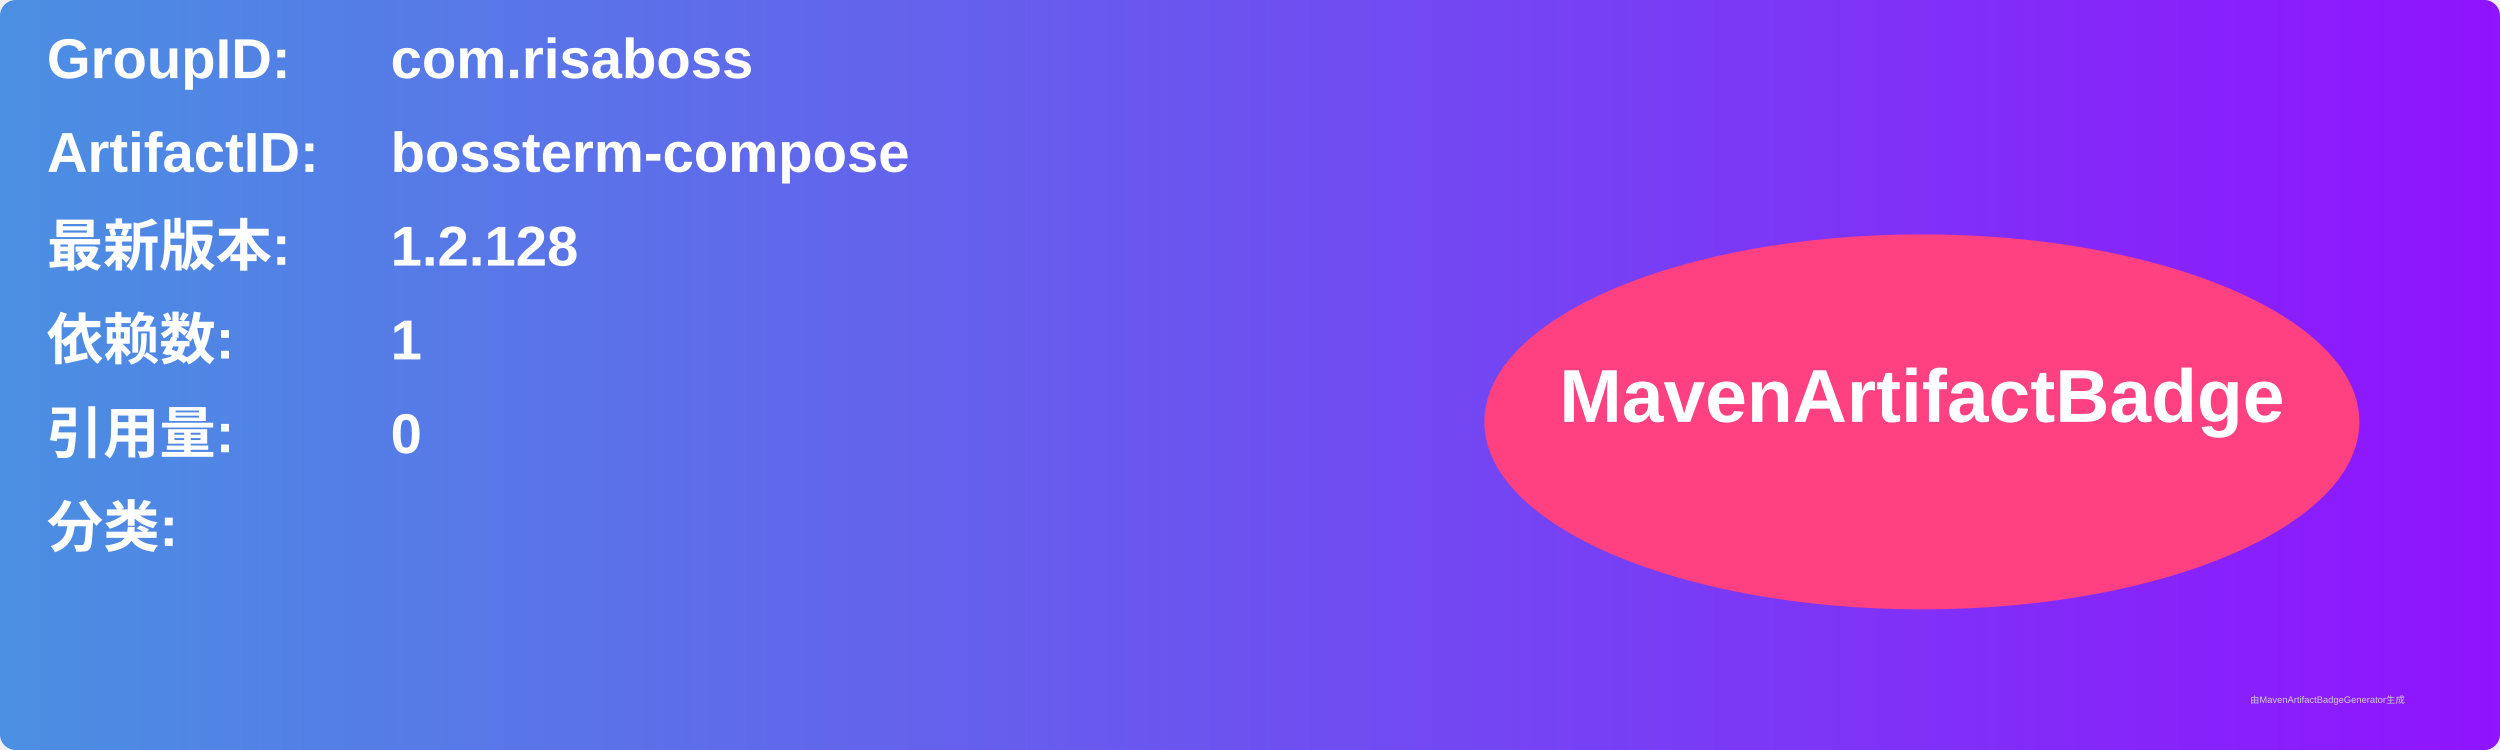
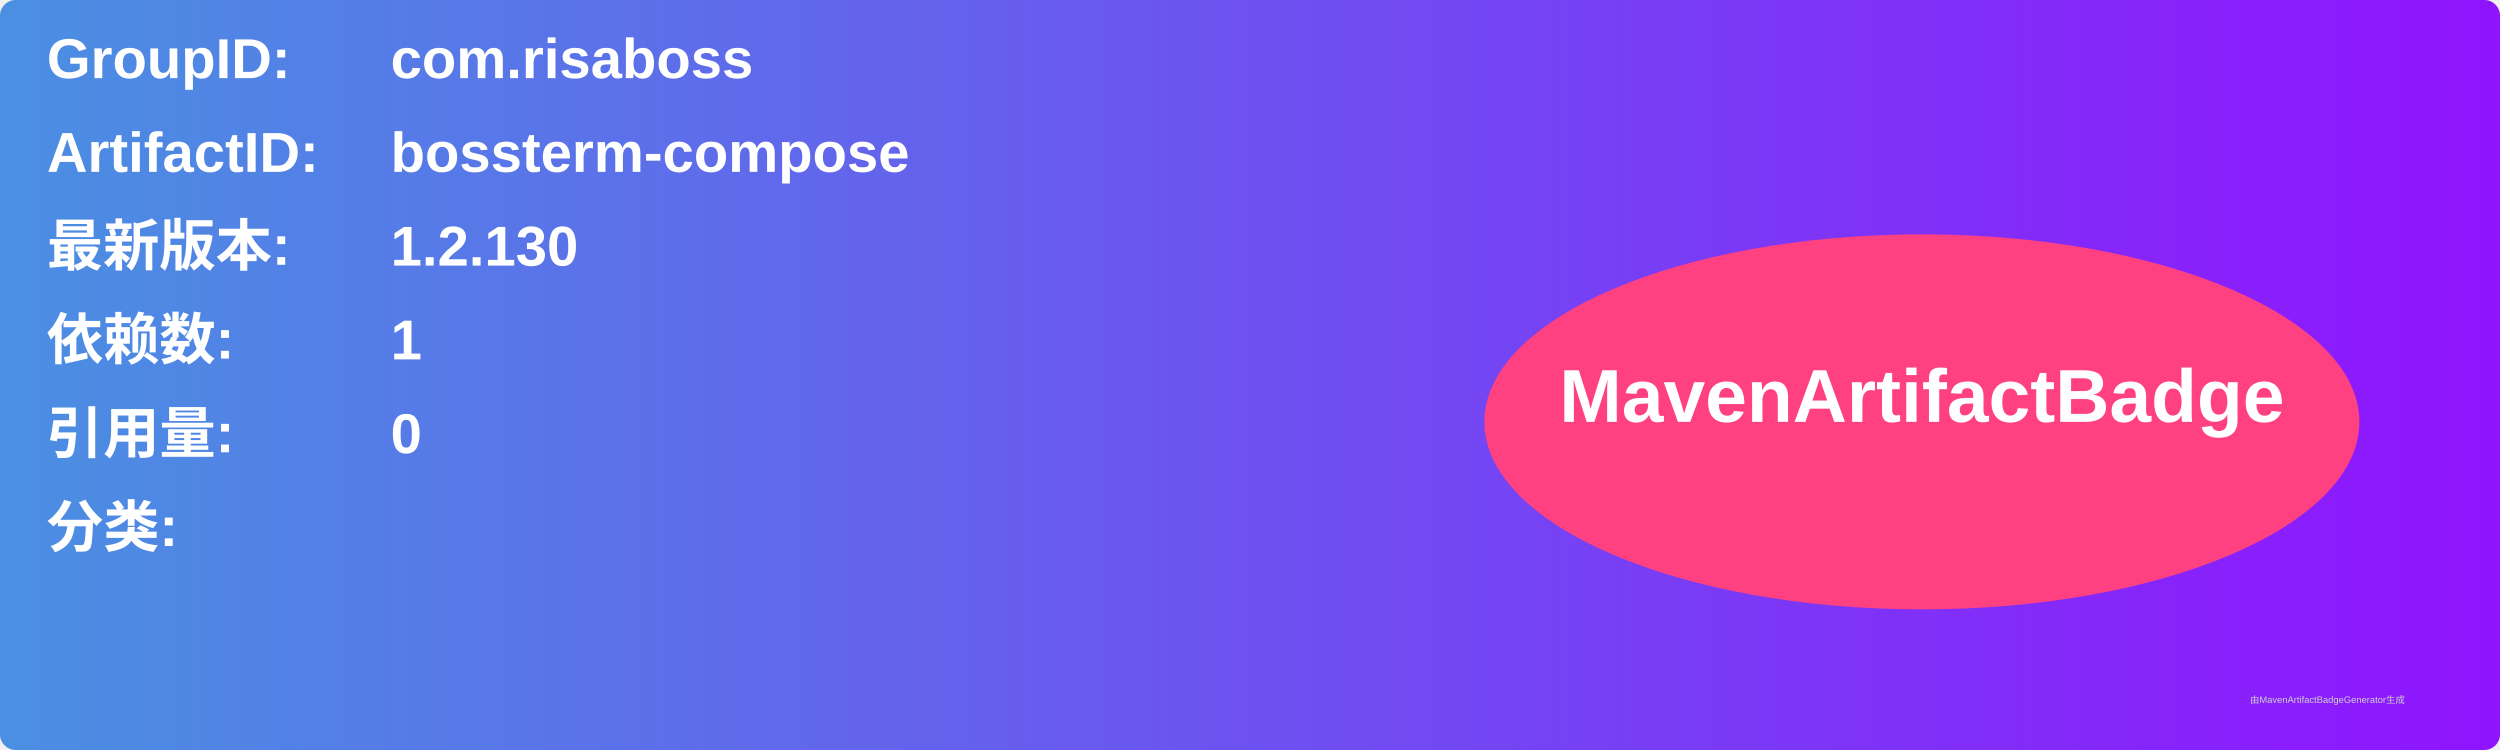
<svg xmlns="http://www.w3.org/2000/svg" width="800" height="240" viewBox="0 0 800 240">
  <linearGradient id="grad" x1="0%" y1="0%" x2="100%" y2="0%">
    <stop offset="0%" stop-color="#4a90e2" />
    <stop offset="100%" stop-color="#9013fe" />
  </linearGradient>
  <rect width="100%" height="100%" rx="5" ry="5" fill="url(#grad)" />
  <g transform="translate(15, 15)">
    <text x="0" y="10" font-family="Arial" font-size="18" fill="white" font-weight="bold" width="260">GroupID:</text>
    <text x="110" y="10" font-family="Arial" font-size="18" fill="white" font-weight="bold" width="460">com.risaboss</text>
    <text x="0" y="40" font-family="Arial" font-size="18" fill="white" font-weight="bold" width="260">ArtifactID:</text>
    <text x="110" y="40" font-family="Arial" font-size="18" fill="white" font-weight="bold" width="460">bossterm-compose</text>
    <text x="0" y="70" font-family="Arial" font-size="18" fill="white" font-weight="bold">最新版本:</text>
    <text x="110" y="70" font-family="Arial" font-size="18" fill="white" font-weight="bold">
-       <tspan font-weight="bold">1.2.128</tspan>
+       <tspan font-weight="bold">1.2.130</tspan>
    </text>
    <text x="0" y="100" font-family="Arial" font-size="18" fill="white" font-weight="bold">依赖数: </text>
    <text x="110" y="100" font-family="Arial" font-size="18" fill="white">
      <tspan font-weight="bold">1</tspan>
    </text>
    <text x="0" y="130" font-family="Arial" font-size="18" fill="white" font-weight="bold">引用量: </text>
    <text x="110" y="130" font-family="Arial" font-size="18" fill="white">
      <tspan font-weight="bold">0</tspan>
    </text>
    <text x="0" y="160" font-family="Arial" font-size="18" fill="white" font-weight="bold">分类:</text>
    <text x="10" y="190" font-family="Arial" font-size="10" fill="white">
      <tspan font-weight="bold" />
    </text>
    <ellipse cx="600" cy="120" rx="140" ry="60" fill="#ff4081" />
    <text x="600" y="120" text-anchor="middle" font-family="Arial" font-size="24" fill="white" font-weight="bold">MavenArtifactBadge</text>
  </g>
  <text x="720" y="225" font-family="Arial" font-size="3" fill="#d0d0d0">由MavenArtifactBadgeGenerator生成</text>
</svg>
